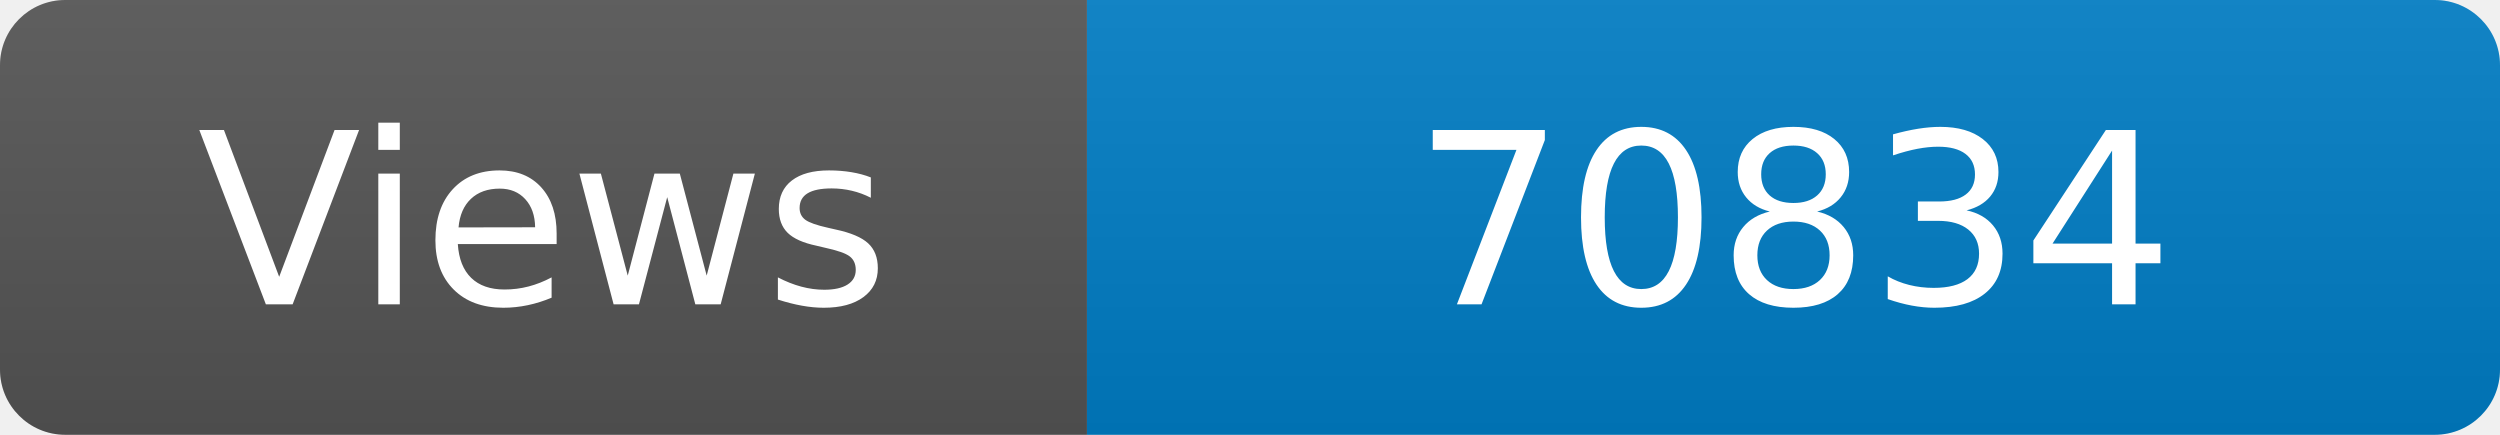
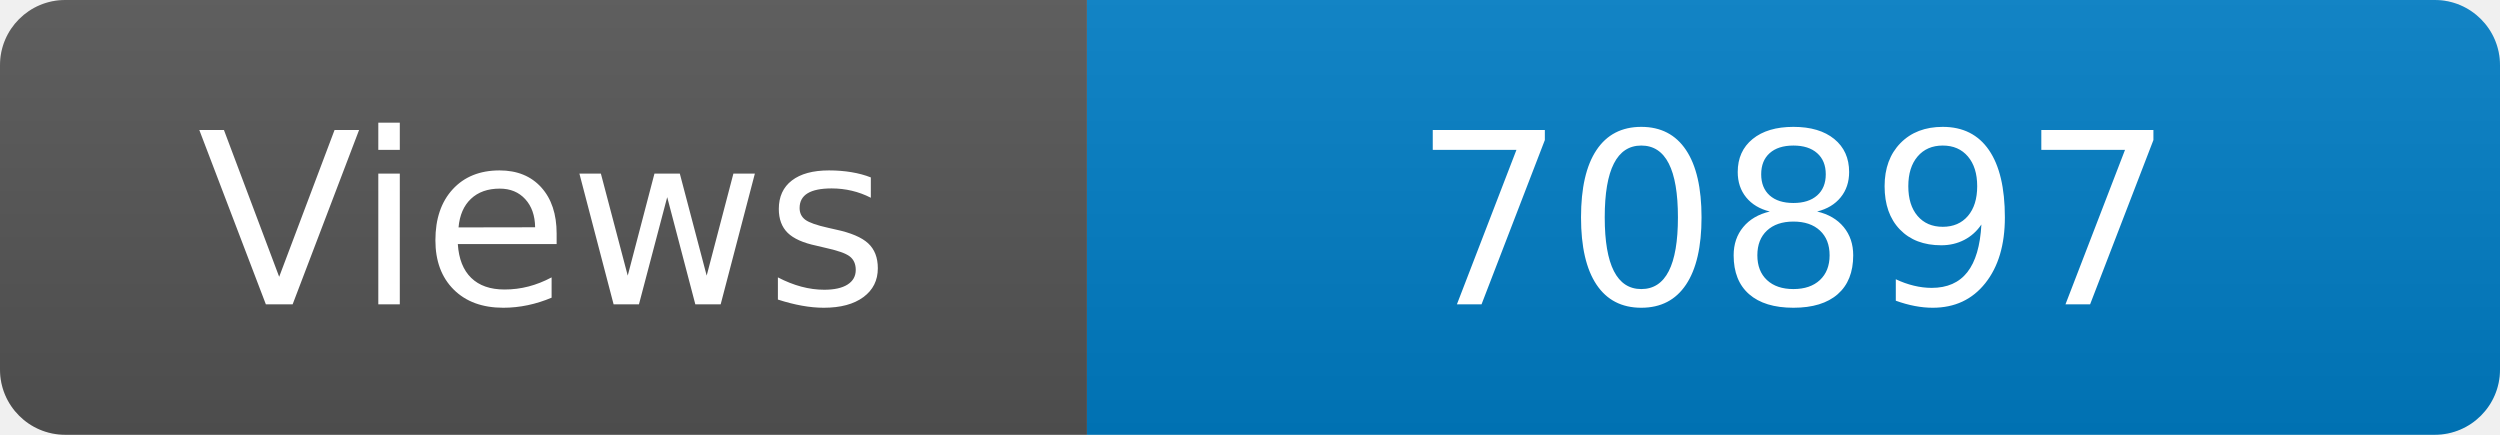
<svg xmlns="http://www.w3.org/2000/svg" width="115" height="20" role="img" aria-label="Maintained?: yes">
  <linearGradient id="s" x2="0" y2="100%">
    <stop offset="0" stop-color="#bbb" stop-opacity=".1" />
    <stop offset="1" stop-opacity=".1" />
  </linearGradient>
  <clipPath id="r">
    <rect width="115" height="20" rx="3" fill="#fff" />
  </clipPath>
  <g clip-path="url(#r)">
    <rect width="50" height="20" fill="#555" />
    <rect x="50" width="160" height="20" fill="#007ec6" />
    <rect width="115" height="20" fill="url(#s)" />
  </g>
  <g fill="#fff" text-anchor="middle" font-family="Verdana,Geneva,DejaVu Sans,sans-serif" font-size="110">
    <text x="250" y="140" transform="scale(.1)" fill="#fff">Views</text>
-     <text x="825" y="140" transform="scale(.1)" fill="#fff">70834</text>
+     <text x="825" y="140" transform="scale(.1)" fill="#fff">70897</text>
  </g>
</svg>
